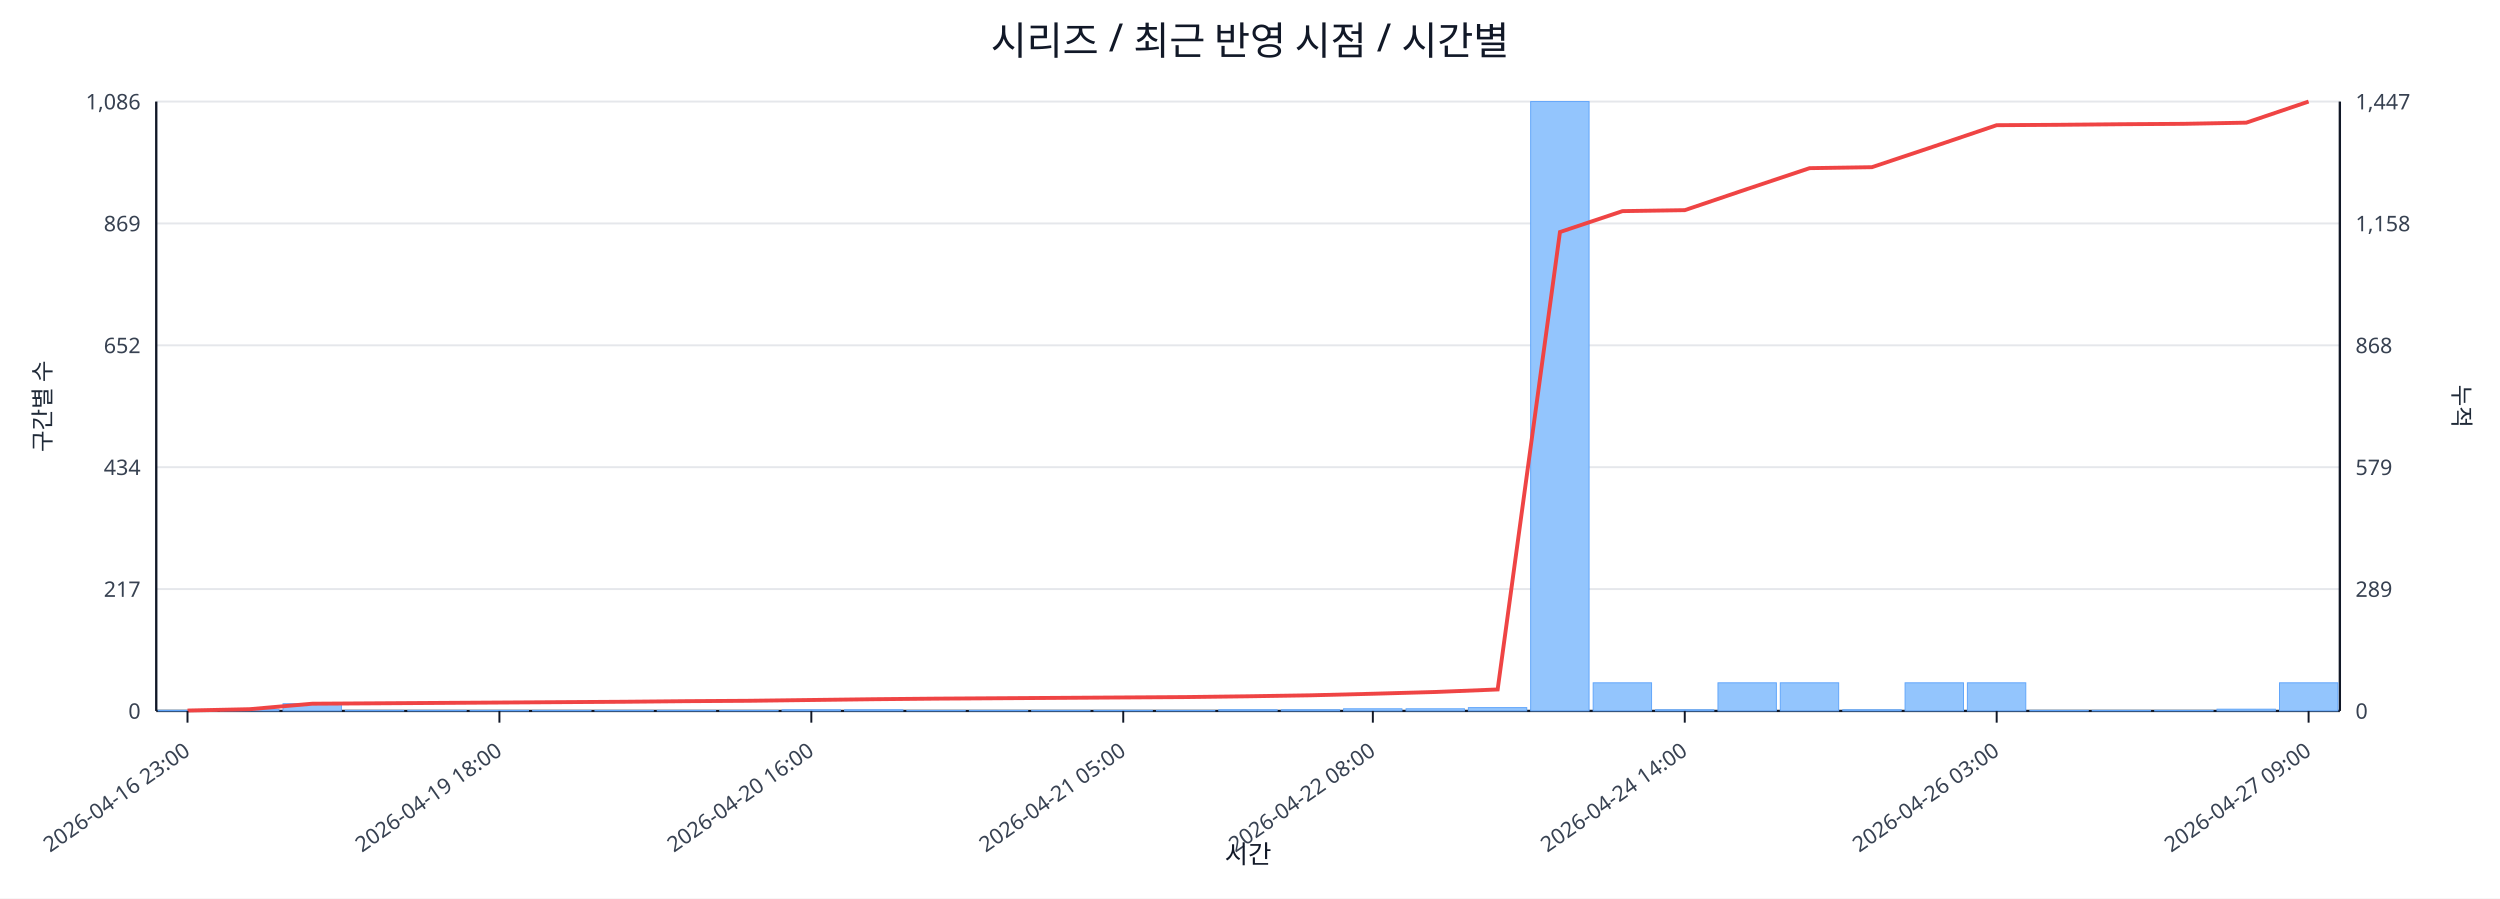
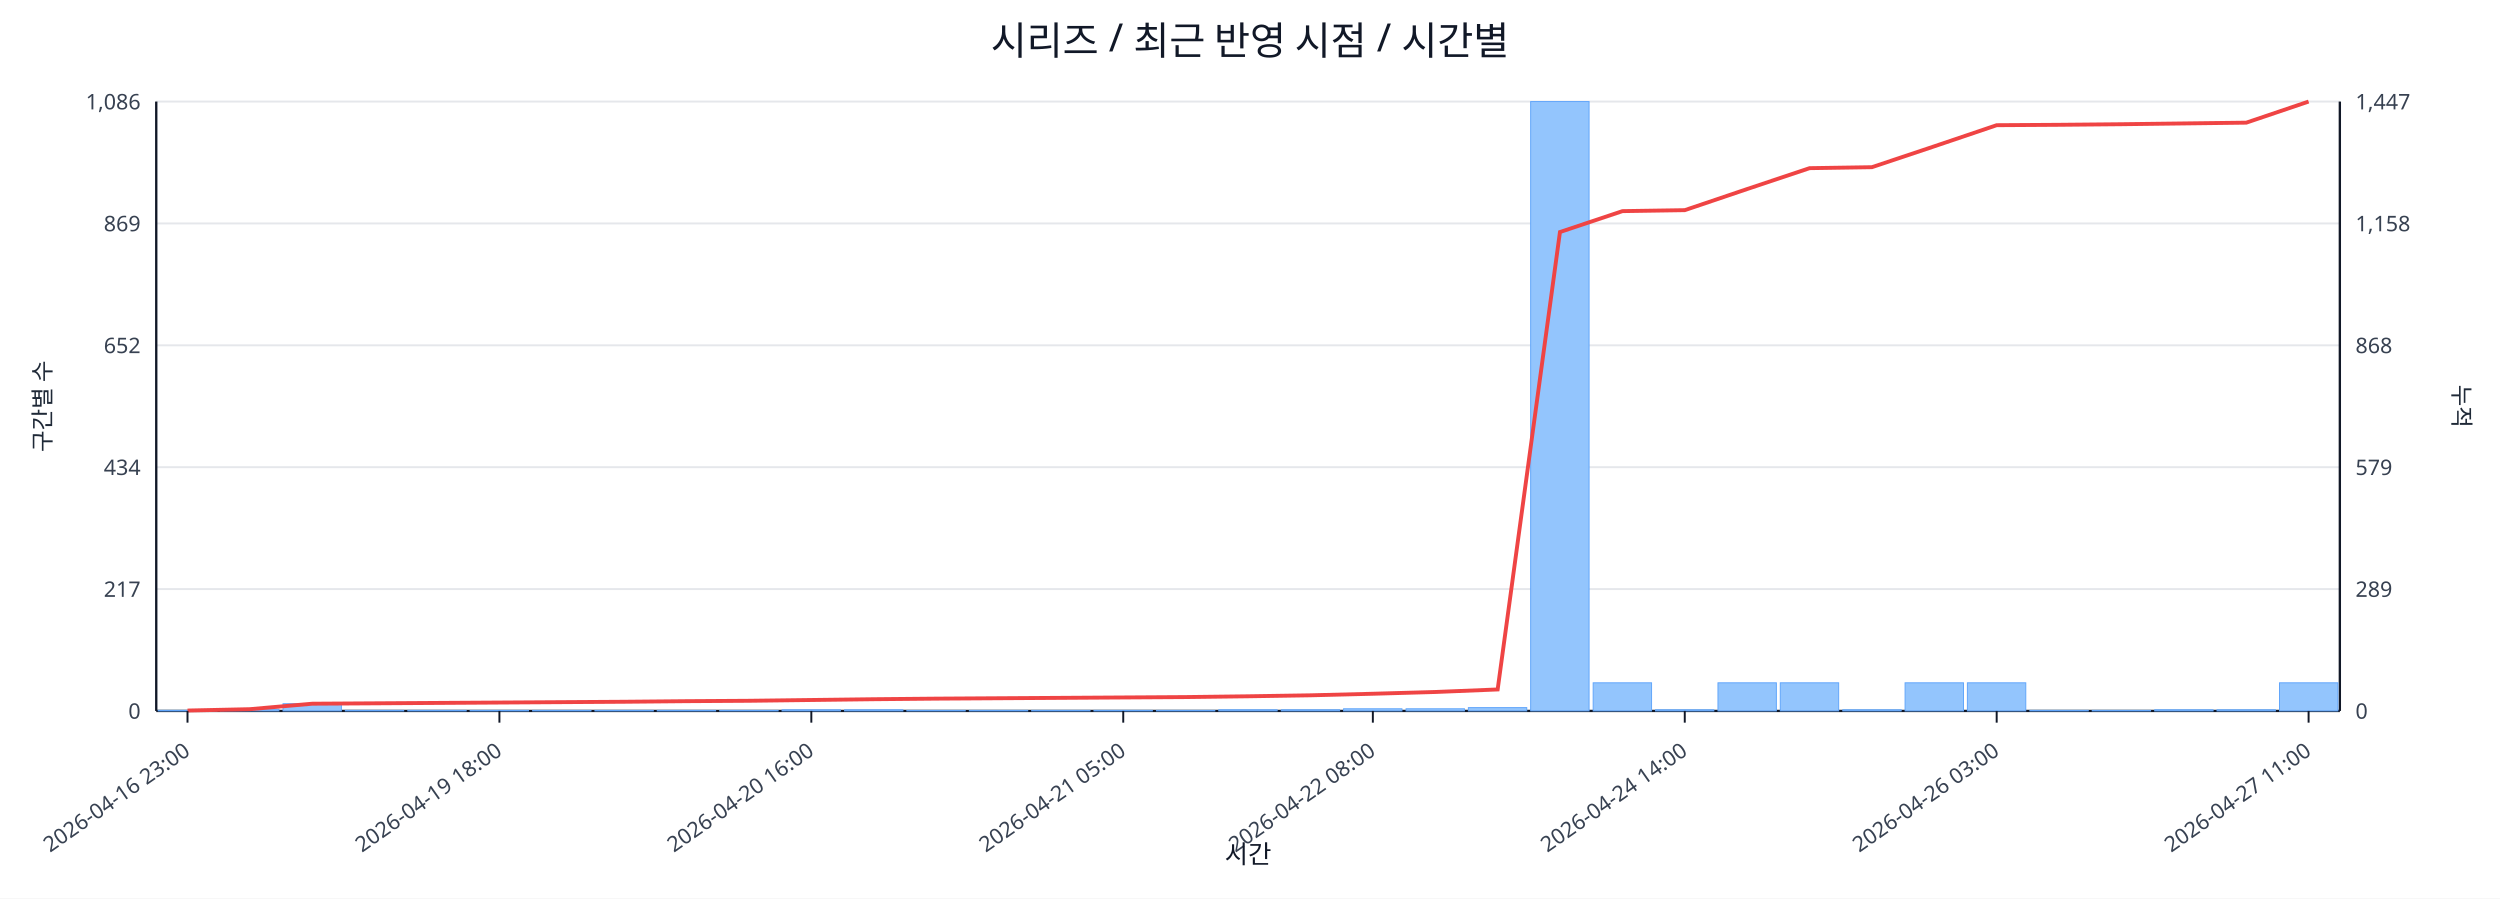
<svg xmlns="http://www.w3.org/2000/svg" width="1280" height="460" viewBox="0 0 1280 460">
  <rect x="0" y="0" width="100%" height="100%" fill="#ffffff" />
  <text x="640.0" y="28" font-size="20" text-anchor="middle" font-family="sans-serif" fill="#111827">시리즈 / 최근 반영 시점 / 시간별</text>
  <line x1="80.0" y1="52.0" x2="1198.0" y2="52.0" stroke="#e5e7eb" stroke-width="1" />
  <text x="72.0" y="56.0" font-size="11" text-anchor="end" font-family="sans-serif" fill="#374151">1,086</text>
  <text x="1206.0" y="56.0" font-size="11" text-anchor="start" font-family="sans-serif" fill="#374151">1,447</text>
  <line x1="80.0" y1="114.4" x2="1198.0" y2="114.4" stroke="#e5e7eb" stroke-width="1" />
  <text x="72.0" y="118.4" font-size="11" text-anchor="end" font-family="sans-serif" fill="#374151">869</text>
  <text x="1206.0" y="118.4" font-size="11" text-anchor="start" font-family="sans-serif" fill="#374151">1,158</text>
  <line x1="80.0" y1="176.8" x2="1198.0" y2="176.8" stroke="#e5e7eb" stroke-width="1" />
  <text x="72.0" y="180.8" font-size="11" text-anchor="end" font-family="sans-serif" fill="#374151">652</text>
  <text x="1206.0" y="180.8" font-size="11" text-anchor="start" font-family="sans-serif" fill="#374151">868</text>
  <line x1="80.0" y1="239.2" x2="1198.0" y2="239.2" stroke="#e5e7eb" stroke-width="1" />
  <text x="72.0" y="243.2" font-size="11" text-anchor="end" font-family="sans-serif" fill="#374151">434</text>
  <text x="1206.0" y="243.2" font-size="11" text-anchor="start" font-family="sans-serif" fill="#374151">579</text>
  <line x1="80.0" y1="301.6" x2="1198.0" y2="301.6" stroke="#e5e7eb" stroke-width="1" />
  <text x="72.0" y="305.6" font-size="11" text-anchor="end" font-family="sans-serif" fill="#374151">217</text>
  <text x="1206.0" y="305.6" font-size="11" text-anchor="start" font-family="sans-serif" fill="#374151">289</text>
  <line x1="80.0" y1="364.0" x2="1198.0" y2="364.0" stroke="#e5e7eb" stroke-width="1" />
  <text x="72.0" y="368.0" font-size="11" text-anchor="end" font-family="sans-serif" fill="#374151">0</text>
  <text x="1206.0" y="368.0" font-size="11" text-anchor="start" font-family="sans-serif" fill="#374151">0</text>
  <line x1="80.0" y1="364.0" x2="1198.0" y2="364.0" stroke="#111827" stroke-width="1.2" />
  <line x1="80.0" y1="52.0" x2="80.0" y2="364.0" stroke="#111827" stroke-width="1.2" />
  <line x1="1198.0" y1="52.0" x2="1198.0" y2="364.0" stroke="#111827" stroke-width="1.2" />
  <rect x="81.0" y="363.7" width="29.9" height="0.3" fill="#93c5fd" stroke="#60a5fa" stroke-width="0.5" />
  <rect x="112.9" y="363.1" width="29.9" height="0.9" fill="#93c5fd" stroke="#60a5fa" stroke-width="0.5" />
  <rect x="144.9" y="360.3" width="29.9" height="3.7" fill="#93c5fd" stroke="#60a5fa" stroke-width="0.5" />
  <rect x="176.8" y="363.7" width="29.9" height="0.3" fill="#93c5fd" stroke="#60a5fa" stroke-width="0.5" />
  <rect x="208.8" y="363.7" width="29.9" height="0.3" fill="#93c5fd" stroke="#60a5fa" stroke-width="0.5" />
  <rect x="240.7" y="363.7" width="29.9" height="0.3" fill="#93c5fd" stroke="#60a5fa" stroke-width="0.5" />
  <rect x="272.7" y="363.7" width="29.9" height="0.3" fill="#93c5fd" stroke="#60a5fa" stroke-width="0.5" />
  <rect x="304.6" y="363.7" width="29.9" height="0.3" fill="#93c5fd" stroke="#60a5fa" stroke-width="0.5" />
  <rect x="336.5" y="363.7" width="29.9" height="0.3" fill="#93c5fd" stroke="#60a5fa" stroke-width="0.5" />
  <rect x="368.5" y="363.7" width="29.9" height="0.3" fill="#93c5fd" stroke="#60a5fa" stroke-width="0.5" />
  <rect x="400.4" y="363.4" width="29.9" height="0.6" fill="#93c5fd" stroke="#60a5fa" stroke-width="0.5" />
  <rect x="432.4" y="363.4" width="29.9" height="0.6" fill="#93c5fd" stroke="#60a5fa" stroke-width="0.5" />
  <rect x="464.3" y="363.7" width="29.9" height="0.3" fill="#93c5fd" stroke="#60a5fa" stroke-width="0.5" />
  <rect x="496.3" y="363.7" width="29.9" height="0.3" fill="#93c5fd" stroke="#60a5fa" stroke-width="0.5" />
  <rect x="528.2" y="363.7" width="29.9" height="0.3" fill="#93c5fd" stroke="#60a5fa" stroke-width="0.5" />
  <rect x="560.1" y="363.7" width="29.9" height="0.3" fill="#93c5fd" stroke="#60a5fa" stroke-width="0.5" />
  <rect x="592.1" y="363.7" width="29.9" height="0.3" fill="#93c5fd" stroke="#60a5fa" stroke-width="0.5" />
  <rect x="624.0" y="363.4" width="29.9" height="0.6" fill="#93c5fd" stroke="#60a5fa" stroke-width="0.5" />
  <rect x="656.0" y="363.4" width="29.9" height="0.6" fill="#93c5fd" stroke="#60a5fa" stroke-width="0.5" />
  <rect x="687.9" y="362.9" width="29.9" height="1.1" fill="#93c5fd" stroke="#60a5fa" stroke-width="0.5" />
  <rect x="719.9" y="362.9" width="29.9" height="1.1" fill="#93c5fd" stroke="#60a5fa" stroke-width="0.5" />
  <rect x="751.8" y="362.3" width="29.9" height="1.7" fill="#93c5fd" stroke="#60a5fa" stroke-width="0.5" />
  <rect x="783.7" y="52.0" width="29.9" height="312.0" fill="#93c5fd" stroke="#60a5fa" stroke-width="0.5" />
  <rect x="815.7" y="349.6" width="29.9" height="14.4" fill="#93c5fd" stroke="#60a5fa" stroke-width="0.5" />
  <rect x="847.6" y="363.4" width="29.9" height="0.6" fill="#93c5fd" stroke="#60a5fa" stroke-width="0.5" />
  <rect x="879.6" y="349.6" width="29.9" height="14.4" fill="#93c5fd" stroke="#60a5fa" stroke-width="0.5" />
  <rect x="911.5" y="349.6" width="29.9" height="14.4" fill="#93c5fd" stroke="#60a5fa" stroke-width="0.5" />
  <rect x="943.5" y="363.4" width="29.9" height="0.6" fill="#93c5fd" stroke="#60a5fa" stroke-width="0.5" />
  <rect x="975.4" y="349.6" width="29.9" height="14.4" fill="#93c5fd" stroke="#60a5fa" stroke-width="0.5" />
  <rect x="1007.3" y="349.6" width="29.9" height="14.4" fill="#93c5fd" stroke="#60a5fa" stroke-width="0.5" />
  <rect x="1039.3" y="363.7" width="29.9" height="0.3" fill="#93c5fd" stroke="#60a5fa" stroke-width="0.5" />
  <rect x="1071.2" y="363.7" width="29.9" height="0.3" fill="#93c5fd" stroke="#60a5fa" stroke-width="0.5" />
-   <rect x="1103.2" y="363.7" width="29.9" height="0.3" fill="#93c5fd" stroke="#60a5fa" stroke-width="0.5" />
-   <rect x="1135.1" y="363.1" width="29.9" height="0.9" fill="#93c5fd" stroke="#60a5fa" stroke-width="0.5" />
+   <rect x="1103.2" y="363.4" width="29.9" height="0.6" fill="#93c5fd" stroke="#60a5fa" stroke-width="0.5" />
+   <rect x="1135.1" y="363.4" width="29.9" height="0.6" fill="#93c5fd" stroke="#60a5fa" stroke-width="0.5" />
  <rect x="1167.1" y="349.6" width="29.9" height="14.4" fill="#93c5fd" stroke="#60a5fa" stroke-width="0.5" />
-   <polyline fill="none" stroke="#ef4444" stroke-width="2" points="96.0,363.8 127.9,363.1 159.9,360.3 191.8,360.1 223.7,359.9 255.7,359.7 287.6,359.5 319.6,359.3 351.5,359.0 383.5,358.8 415.4,358.4 447.3,358.0 479.3,357.7 511.2,357.5 543.2,357.3 575.1,357.1 607.1,356.9 639.0,356.5 670.9,356.0 702.9,355.2 734.8,354.3 766.8,353.0 798.7,118.8 830.7,108.1 862.6,107.6 894.5,96.8 926.5,86.1 958.4,85.6 990.4,74.9 1022.3,64.1 1054.3,63.9 1086.2,63.6 1118.1,63.4 1150.1,62.8 1182.0,52.0" />
+   <polyline fill="none" stroke="#ef4444" stroke-width="2" points="96.0,363.8 127.9,363.1 159.9,360.3 191.8,360.1 223.7,359.9 255.7,359.7 287.6,359.5 319.6,359.3 351.5,359.0 383.5,358.8 415.4,358.4 447.3,358.0 479.3,357.7 511.2,357.5 543.2,357.3 575.1,357.1 607.1,356.9 639.0,356.5 670.9,356.0 702.9,355.2 734.8,354.3 766.8,353.0 798.7,118.8 830.7,108.1 862.6,107.6 894.5,96.8 926.5,86.1 958.4,85.6 990.4,74.9 1022.3,64.1 1054.3,63.9 1086.2,63.6 1118.1,63.2 1150.1,62.8 1182.0,52.0" />
  <line x1="96.0" y1="364.0" x2="96.0" y2="370.0" stroke="#111827" stroke-width="1" />
  <text x="98.0" y="386.0" font-size="11" text-anchor="end" transform="rotate(-35 98.0 386.0)" font-family="sans-serif" fill="#374151">2026-04-16 23:00</text>
  <line x1="255.7" y1="364.0" x2="255.7" y2="370.0" stroke="#111827" stroke-width="1" />
  <text x="257.7" y="386.0" font-size="11" text-anchor="end" transform="rotate(-35 257.7 386.0)" font-family="sans-serif" fill="#374151">2026-04-19 18:00</text>
  <line x1="415.4" y1="364.0" x2="415.4" y2="370.0" stroke="#111827" stroke-width="1" />
  <text x="417.4" y="386.0" font-size="11" text-anchor="end" transform="rotate(-35 417.4 386.0)" font-family="sans-serif" fill="#374151">2026-04-20 16:00</text>
  <line x1="575.1" y1="364.0" x2="575.1" y2="370.0" stroke="#111827" stroke-width="1" />
  <text x="577.1" y="386.0" font-size="11" text-anchor="end" transform="rotate(-35 577.1 386.0)" font-family="sans-serif" fill="#374151">2026-04-21 05:00</text>
  <line x1="702.9" y1="364.0" x2="702.9" y2="370.0" stroke="#111827" stroke-width="1" />
  <text x="704.9" y="386.0" font-size="11" text-anchor="end" transform="rotate(-35 704.9 386.0)" font-family="sans-serif" fill="#374151">2026-04-22 08:00</text>
  <line x1="862.6" y1="364.0" x2="862.6" y2="370.0" stroke="#111827" stroke-width="1" />
  <text x="864.6" y="386.0" font-size="11" text-anchor="end" transform="rotate(-35 864.6 386.0)" font-family="sans-serif" fill="#374151">2026-04-24 14:00</text>
  <line x1="1022.3" y1="364.0" x2="1022.3" y2="370.0" stroke="#111827" stroke-width="1" />
  <text x="1024.3" y="386.0" font-size="11" text-anchor="end" transform="rotate(-35 1024.3 386.0)" font-family="sans-serif" fill="#374151">2026-04-26 03:00</text>
  <line x1="1182.0" y1="364.0" x2="1182.0" y2="370.0" stroke="#111827" stroke-width="1" />
-   <text x="1184.0" y="386.0" font-size="11" text-anchor="end" transform="rotate(-35 1184.0 386.0)" font-family="sans-serif" fill="#374151">2026-04-27 09:00</text>
+   <text x="1184.0" y="386.0" font-size="11" text-anchor="end" transform="rotate(-35 1184.0 386.0)" font-family="sans-serif" fill="#374151">2026-04-27 11:00</text>
  <text x="26" y="208.0" font-size="12" transform="rotate(-90 26 208.0)" text-anchor="middle" font-family="sans-serif" fill="#1f2937">구간별 수</text>
  <text x="1256.0" y="208.0" font-size="12" transform="rotate(90 1256.0 208.0)" text-anchor="middle" font-family="sans-serif" fill="#1f2937">누적</text>
  <text x="639.0" y="442.0" font-size="13" text-anchor="middle" font-family="sans-serif" fill="#111827">시간</text>
</svg>
